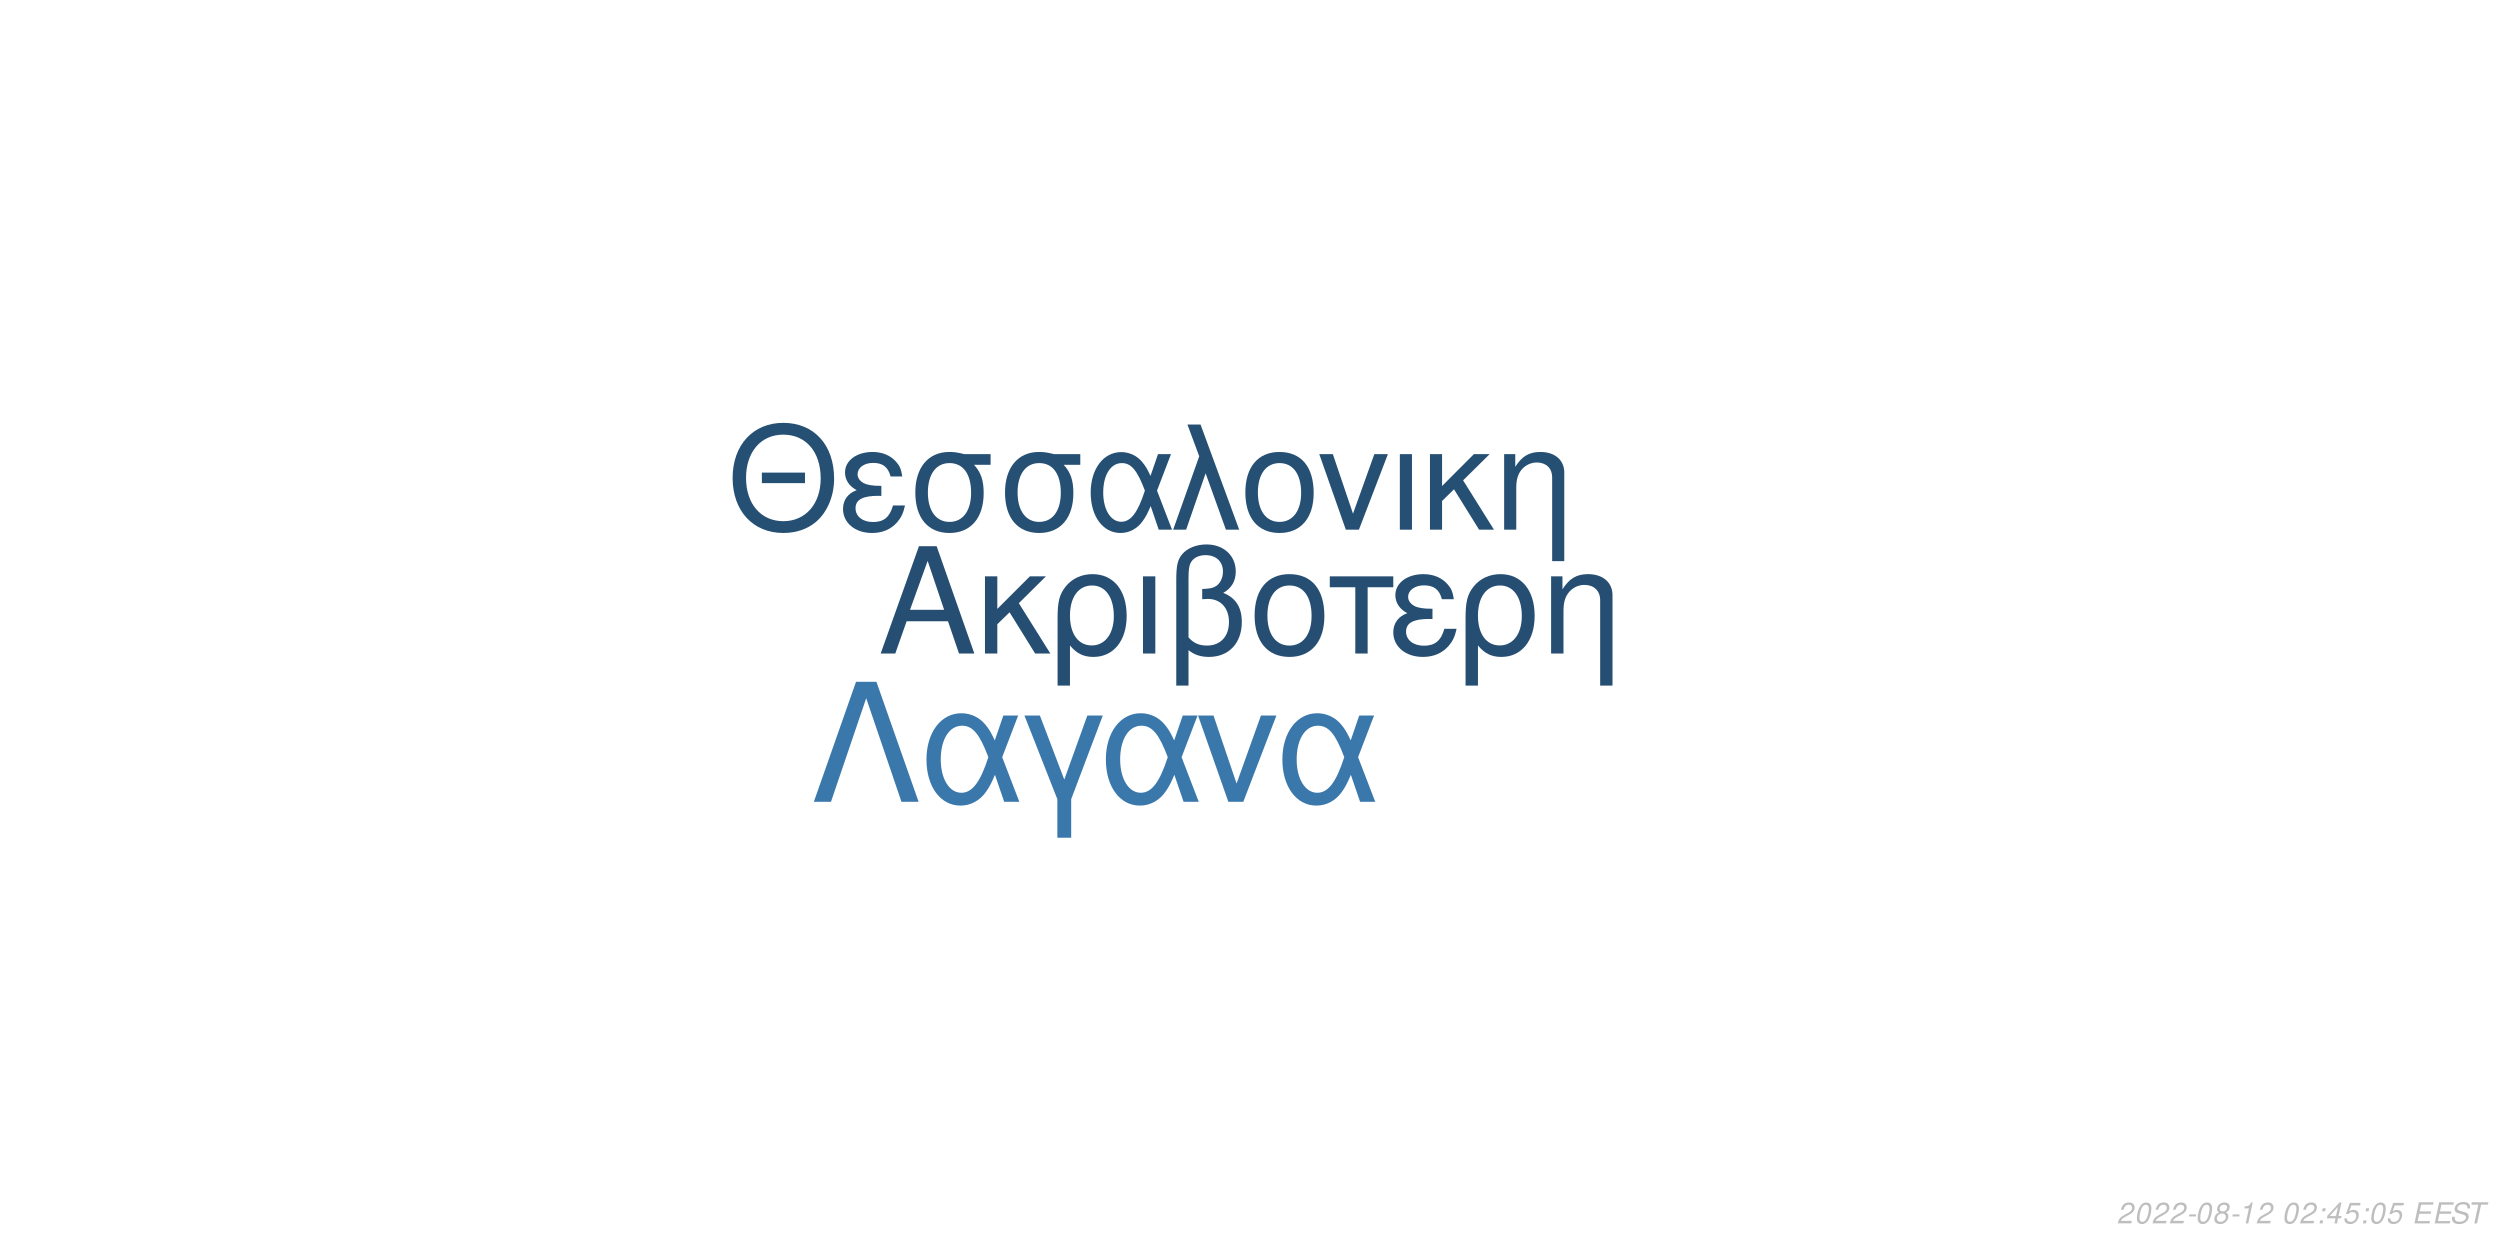
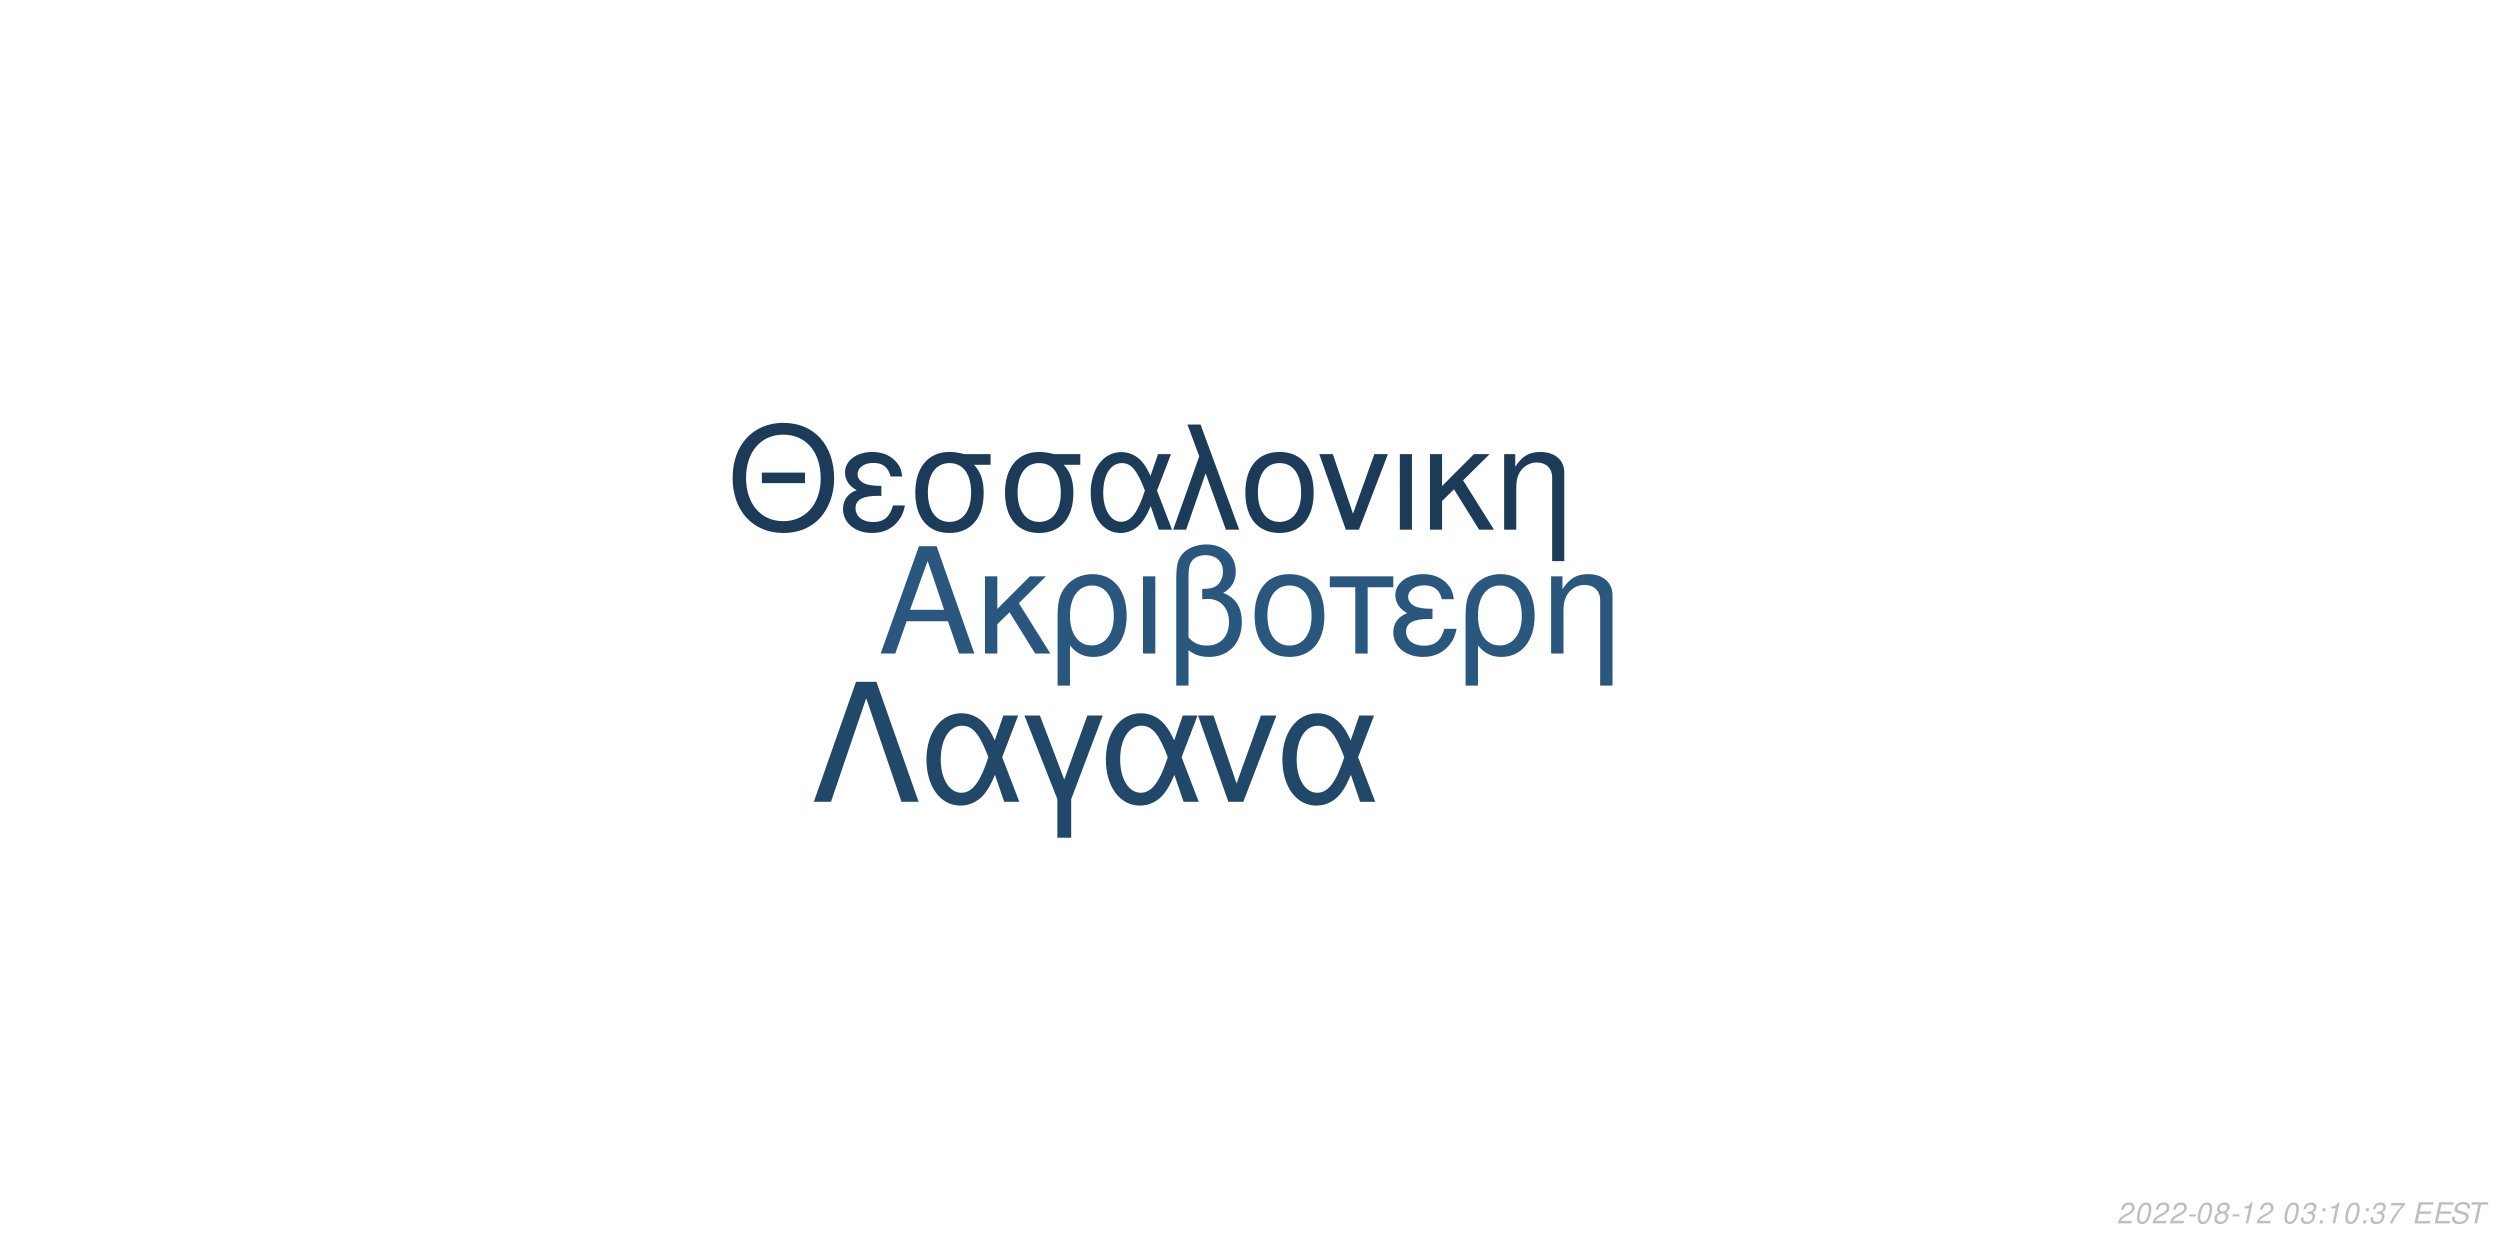
<svg xmlns="http://www.w3.org/2000/svg" xmlns:xlink="http://www.w3.org/1999/xlink" width="864pt" height="432pt" viewBox="0 0 864 432" version="1.1">
  <defs>
    <g>
      <symbol overflow="visible" id="glyph0-0">
        <path style="stroke:none;" d="" />
      </symbol>
      <symbol overflow="visible" id="glyph0-1">
        <path style="stroke:none;" d="M 24.125 -11.141 L 27.938 0 L 33.234 0 L 20.203 -37.094 L 14.094 -37.094 L 0.859 0 L 5.906 0 L 9.828 -11.141 Z M 22.797 -15.109 L 11 -15.109 L 17.094 -32.016 Z M 22.797 -15.109 " />
      </symbol>
      <symbol overflow="visible" id="glyph0-2">
        <path style="stroke:none;" d="M 7.172 -15.422 L 7.172 -26.672 L 2.906 -26.672 L 2.906 0 L 7.172 0 L 7.172 -10.125 L 11.406 -14.25 L 20.25 0 L 25.5 0 L 14.609 -17.406 L 23.969 -26.672 L 18.422 -26.672 Z M 7.172 -15.422 " />
      </symbol>
      <symbol overflow="visible" id="glyph0-3">
        <path style="stroke:none;" d="M 3 11.094 L 7.281 11.094 L 7.281 -2.797 C 9.516 -0.047 11.953 1.172 15.375 1.172 C 22.344 1.172 26.875 -4.422 26.875 -13.031 C 26.875 -21.891 22.297 -27.438 15.062 -27.438 C 11.297 -27.438 7.984 -25.906 5.797 -23.156 C 3.672 -20.516 3 -17.969 3 -12.359 Z M 14.906 -23.516 C 19.547 -23.516 22.438 -19.438 22.438 -12.922 C 22.438 -6.812 19.391 -2.797 14.812 -2.797 C 10.172 -2.797 7.281 -6.766 7.281 -13.125 C 7.281 -19.484 10.234 -23.516 14.906 -23.516 Z M 14.906 -23.516 " />
      </symbol>
      <symbol overflow="visible" id="glyph0-4">
        <path style="stroke:none;" d="M 3.516 0 L 7.781 0 L 7.781 -26.672 L 3.516 -26.672 Z M 3.516 0 " />
      </symbol>
      <symbol overflow="visible" id="glyph0-5">
        <path style="stroke:none;" d="M 4.016 11.094 L 8.25 11.094 L 8.25 -1.172 C 10.172 0.406 12.422 1.172 15.312 1.172 C 22.188 1.172 26.672 -3.609 26.672 -10.891 C 26.672 -15.984 24.578 -19.234 20.25 -20.969 C 23.109 -22.547 24.578 -25.031 24.578 -28.344 C 24.578 -33.844 20.406 -37.703 14.453 -37.703 C 10.938 -37.703 7.734 -36.391 6 -34.25 C 4.484 -32.422 4.016 -30.328 4.016 -25.391 Z M 8.25 -25.656 C 8.25 -29.359 8.5 -30.844 9.469 -32.062 C 10.375 -33.281 12.156 -34 14.094 -34 C 17.812 -34 20.156 -31.812 20.156 -28.297 C 20.156 -25.953 18.984 -23.812 17.297 -23.047 C 16.281 -22.547 15.469 -22.438 12.984 -22.297 L 12.984 -18.781 C 13.734 -18.828 14.344 -18.875 14.969 -18.875 C 19.344 -18.875 22.234 -15.719 22.234 -10.891 C 22.234 -5.906 19.281 -2.75 14.656 -2.75 C 11.953 -2.75 9.922 -3.609 8.25 -5.594 Z M 8.25 -25.656 " />
      </symbol>
      <symbol overflow="visible" id="glyph0-6">
        <path style="stroke:none;" d="M 14.094 -27.438 C 6.562 -27.438 2.094 -22.094 2.094 -13.125 C 2.094 -4.125 6.562 1.172 14.141 1.172 C 21.672 1.172 26.203 -4.172 26.203 -12.922 C 26.203 -22.188 21.828 -27.438 14.094 -27.438 Z M 14.141 -23.516 C 18.938 -23.516 21.781 -19.594 21.781 -12.984 C 21.781 -6.672 18.828 -2.75 14.141 -2.75 C 9.422 -2.75 6.516 -6.672 6.516 -13.125 C 6.516 -19.594 9.422 -23.516 14.141 -23.516 Z M 14.141 -23.516 " />
      </symbol>
      <symbol overflow="visible" id="glyph0-7">
        <path style="stroke:none;" d="M 7.891 0 L 12.156 0 L 12.156 -22.906 L 21.016 -22.906 L 21.016 -26.672 L -0.922 -26.672 L -0.922 -22.906 L 7.891 -22.906 Z M 7.891 0 " />
      </symbol>
      <symbol overflow="visible" id="glyph0-8">
        <path style="stroke:none;" d="M 14.562 -15.469 C 11.344 -15.469 9.562 -15.781 8.297 -16.438 C 6.922 -17.203 6.156 -18.328 6.156 -19.547 C 6.156 -21.891 8.453 -23.562 11.656 -23.562 C 15.062 -23.562 16.953 -22.094 17.812 -18.781 L 21.938 -18.781 C 21.578 -21.266 21.062 -22.5 19.797 -23.922 C 17.812 -26.203 14.906 -27.438 11.453 -27.438 C 5.797 -27.438 1.734 -24.375 1.734 -20.203 C 1.734 -17.609 3.156 -15.375 5.859 -13.938 C 2.797 -12.875 1.016 -10.484 1.016 -7.328 C 1.016 -2.391 5.297 1.172 11.25 1.172 C 14.969 1.172 17.906 -0.109 20.156 -2.641 C 21.578 -4.328 22.297 -5.797 22.906 -8.547 L 18.672 -8.547 C 17.5 -4.422 15.422 -2.703 11.609 -2.703 C 7.938 -2.703 5.438 -4.688 5.438 -7.578 C 5.438 -10.578 7.938 -11.953 13.484 -11.953 C 13.641 -11.953 14.094 -11.953 14.562 -11.906 Z M 14.562 -15.469 " />
      </symbol>
      <symbol overflow="visible" id="glyph0-9">
        <path style="stroke:none;" d="M 3.562 -26.672 L 3.562 0 L 7.844 0 L 7.844 -14.703 C 7.844 -17.906 8.5 -19.891 10.031 -21.531 C 11.406 -22.953 13.188 -23.719 15.062 -23.719 C 18.375 -23.719 20.516 -21.672 20.516 -18.469 L 20.516 11.094 L 24.781 11.094 L 24.781 -20.156 C 24.781 -24.578 21.469 -27.438 16.328 -27.438 C 12.359 -27.438 9.828 -25.906 7.484 -22.188 L 7.484 -26.672 Z M 3.562 -26.672 " />
      </symbol>
      <symbol overflow="visible" id="glyph1-0">
        <path style="stroke:none;" d="" />
      </symbol>
      <symbol overflow="visible" id="glyph1-1">
        <path style="stroke:none;" d="M 26.859 -19.734 L 11.953 -19.734 L 11.953 -16.094 L 26.859 -16.094 Z M 19.328 -36.922 C 8.922 -36.922 1.844 -29.25 1.844 -17.891 C 1.844 -6.484 8.875 1.141 19.391 1.141 C 23.812 1.141 27.703 -0.203 30.641 -2.688 C 34.578 -6.031 36.922 -11.656 36.922 -17.594 C 36.922 -29.297 30 -36.922 19.328 -36.922 Z M 19.328 -32.844 C 27.203 -32.844 32.281 -26.906 32.281 -17.688 C 32.281 -8.922 27.062 -2.938 19.391 -2.938 C 11.609 -2.938 6.484 -8.922 6.484 -17.891 C 6.484 -26.859 11.609 -32.844 19.328 -32.844 Z M 19.328 -32.844 " />
      </symbol>
      <symbol overflow="visible" id="glyph1-2">
        <path style="stroke:none;" d="M 14.25 -15.141 C 11.109 -15.141 9.375 -15.453 8.125 -16.094 C 6.781 -16.844 6.031 -17.938 6.031 -19.141 C 6.031 -21.422 8.266 -23.078 11.406 -23.078 C 14.75 -23.078 16.594 -21.625 17.438 -18.391 L 21.469 -18.391 C 21.125 -20.828 20.625 -22.031 19.391 -23.422 C 17.438 -25.656 14.594 -26.859 11.219 -26.859 C 5.688 -26.859 1.688 -23.875 1.688 -19.781 C 1.688 -17.234 3.094 -15.047 5.734 -13.656 C 2.734 -12.609 1 -10.266 1 -7.172 C 1 -2.344 5.188 1.141 11.016 1.141 C 14.656 1.141 17.547 -0.094 19.734 -2.594 C 21.125 -4.234 21.828 -5.688 22.422 -8.375 L 18.281 -8.375 C 17.141 -4.328 15.094 -2.641 11.359 -2.641 C 7.766 -2.641 5.328 -4.578 5.328 -7.422 C 5.328 -10.359 7.766 -11.703 13.203 -11.703 C 13.359 -11.703 13.797 -11.703 14.25 -11.656 Z M 14.25 -15.141 " />
      </symbol>
      <symbol overflow="visible" id="glyph1-3">
        <path style="stroke:none;" d="M 29 -26.109 L 19.938 -26.109 C 17.594 -26.703 16.438 -26.859 14.703 -26.859 C 7.469 -26.859 2.984 -21.469 2.984 -12.859 C 2.984 -4.031 7.375 1.141 14.797 1.141 C 22.172 1.141 26.609 -4.078 26.609 -12.656 C 26.609 -17.047 25.656 -19.828 23.266 -22.422 L 29 -22.422 Z M 14.797 -23.016 C 19.531 -23.016 22.266 -19.234 22.266 -12.75 C 22.266 -6.531 19.438 -2.688 14.797 -2.688 C 10.172 -2.688 7.328 -6.531 7.328 -12.859 C 7.328 -19.188 10.172 -23.016 14.797 -23.016 Z M 14.797 -23.016 " />
      </symbol>
      <symbol overflow="visible" id="glyph1-4">
        <path style="stroke:none;" d="M 29.344 -26.109 L 24.859 -26.109 L 22.266 -18.578 C 21.125 -21.031 20.484 -22.125 19.328 -23.469 C 17.547 -25.609 14.906 -26.812 12.156 -26.812 C 5.984 -26.812 1.594 -20.984 1.594 -12.812 C 1.594 -4.578 5.828 1.141 11.906 1.141 C 14.953 1.141 17.734 -0.344 19.625 -3.047 C 20.672 -4.531 21.281 -5.688 22.328 -8.172 L 25.109 0 L 29.703 0 L 24.516 -13.5 Z M 20.328 -13.5 C 17.891 -5.922 15.453 -2.734 12.156 -2.734 C 8.516 -2.734 5.922 -6.922 5.922 -12.812 C 5.922 -18.938 8.516 -23.016 12.359 -23.016 C 15.594 -23.016 17.688 -20.531 20.328 -13.5 Z M 20.328 -13.5 " />
      </symbol>
      <symbol overflow="visible" id="glyph1-5">
        <path style="stroke:none;" d="M 1.094 0 L 5.578 0 L 12.312 -19.484 L 19.328 0 L 23.922 0 L 10.562 -36.328 L 6.031 -36.328 L 10.109 -25.359 Z M 1.094 0 " />
      </symbol>
      <symbol overflow="visible" id="glyph1-6">
        <path style="stroke:none;" d="M 13.797 -26.859 C 6.422 -26.859 2.047 -21.625 2.047 -12.859 C 2.047 -4.031 6.422 1.141 13.859 1.141 C 21.234 1.141 25.656 -4.078 25.656 -12.656 C 25.656 -21.719 21.375 -26.859 13.797 -26.859 Z M 13.859 -23.016 C 18.531 -23.016 21.328 -19.188 21.328 -12.703 C 21.328 -6.531 18.438 -2.688 13.859 -2.688 C 9.219 -2.688 6.375 -6.531 6.375 -12.859 C 6.375 -19.188 9.219 -23.016 13.859 -23.016 Z M 13.859 -23.016 " />
      </symbol>
      <symbol overflow="visible" id="glyph1-7">
        <path style="stroke:none;" d="M 14.297 0 L 24.312 -26.109 L 19.625 -26.109 L 12.25 -5.531 L 5.281 -26.109 L 0.594 -26.109 L 9.766 0 Z M 14.297 0 " />
      </symbol>
      <symbol overflow="visible" id="glyph1-8">
        <path style="stroke:none;" d="M 3.438 0 L 7.625 0 L 7.625 -26.109 L 3.438 -26.109 Z M 3.438 0 " />
      </symbol>
      <symbol overflow="visible" id="glyph1-9">
        <path style="stroke:none;" d="M 7.031 -15.094 L 7.031 -26.109 L 2.844 -26.109 L 2.844 0 L 7.031 0 L 7.031 -9.922 L 11.156 -13.953 L 19.828 0 L 24.969 0 L 14.297 -17.047 L 23.469 -26.109 L 18.031 -26.109 Z M 7.031 -15.094 " />
      </symbol>
      <symbol overflow="visible" id="glyph1-10">
        <path style="stroke:none;" d="M 3.484 -26.109 L 3.484 0 L 7.672 0 L 7.672 -14.406 C 7.672 -17.547 8.328 -19.484 9.812 -21.078 C 11.156 -22.469 12.906 -23.219 14.75 -23.219 C 17.984 -23.219 20.078 -21.234 20.078 -18.094 L 20.078 10.859 L 24.266 10.859 L 24.266 -19.734 C 24.266 -24.062 21.031 -26.859 16 -26.859 C 12.109 -26.859 9.609 -25.359 7.328 -21.719 L 7.328 -26.109 Z M 3.484 -26.109 " />
      </symbol>
      <symbol overflow="visible" id="glyph2-0">
        <path style="stroke:none;" d="" />
      </symbol>
      <symbol overflow="visible" id="glyph2-1">
        <path style="stroke:none;" d="M 22.531 -41.484 L 15.484 -41.484 L 0.906 0 L 6.828 0 L 19 -35.797 L 31.188 0 L 37.109 0 Z M 22.531 -41.484 " />
      </symbol>
      <symbol overflow="visible" id="glyph2-2">
        <path style="stroke:none;" d="M 33.516 -29.812 L 28.391 -29.812 L 25.438 -21.219 C 24.125 -24.016 23.391 -25.266 22.078 -26.797 C 20.031 -29.25 17.016 -30.609 13.891 -30.609 C 6.828 -30.609 1.828 -23.953 1.828 -14.625 C 1.828 -5.234 6.656 1.312 13.594 1.312 C 17.078 1.312 20.266 -0.391 22.422 -3.469 C 23.609 -5.172 24.297 -6.484 25.5 -9.328 L 28.688 0 L 33.922 0 L 28 -15.422 Z M 23.219 -15.422 C 20.422 -6.766 17.641 -3.125 13.891 -3.125 C 9.734 -3.125 6.766 -7.906 6.766 -14.625 C 6.766 -21.625 9.734 -26.297 14.109 -26.297 C 17.812 -26.297 20.203 -23.453 23.219 -15.422 Z M 23.219 -15.422 " />
      </symbol>
      <symbol overflow="visible" id="glyph2-3">
        <path style="stroke:none;" d="M 12.062 12.406 L 16.844 12.406 L 16.844 -0.906 L 27.766 -29.812 L 22.422 -29.812 L 14.453 -7.688 L 6.031 -29.812 L 0.688 -29.812 L 12.062 -0.906 Z M 12.062 12.406 " />
      </symbol>
      <symbol overflow="visible" id="glyph2-4">
        <path style="stroke:none;" d="M 16.328 0 L 27.766 -29.812 L 22.422 -29.812 L 14 -6.312 L 6.031 -29.812 L 0.688 -29.812 L 11.156 0 Z M 16.328 0 " />
      </symbol>
      <symbol overflow="visible" id="glyph3-0">
        <path style="stroke:none;" d="" />
      </symbol>
      <symbol overflow="visible" id="glyph3-1">
        <path style="stroke:none;" d="M 5.234 -0.875 L 1.469 -0.875 C 1.641 -1.375 2.203 -1.891 3.109 -2.344 L 4.234 -2.938 C 5.562 -3.625 6.219 -4.469 6.219 -5.484 C 6.219 -5.938 6.062 -6.359 5.797 -6.656 C 5.469 -7.047 4.984 -7.234 4.312 -7.234 C 2.766 -7.234 1.891 -6.453 1.484 -4.734 L 2.375 -4.734 C 2.484 -5.188 2.609 -5.484 2.797 -5.75 C 3.094 -6.203 3.609 -6.453 4.188 -6.453 C 4.891 -6.453 5.344 -6.031 5.344 -5.375 C 5.344 -4.703 4.859 -4.094 4.016 -3.656 L 2.984 -3.125 C 1.234 -2.188 0.797 -1.656 0.344 -0.016 L 5.047 -0.016 Z M 5.234 -0.875 " />
      </symbol>
      <symbol overflow="visible" id="glyph3-2">
        <path style="stroke:none;" d="M 4.203 -7.234 C 3.375 -7.234 2.688 -6.812 2.125 -5.984 C 1.484 -5.047 0.984 -3.188 0.984 -1.734 C 0.984 -1.109 1.172 -0.562 1.484 -0.266 C 1.797 0.047 2.281 0.234 2.766 0.234 C 3.625 0.234 4.281 -0.156 4.859 -1.016 C 5.516 -1.953 6 -3.797 6 -5.266 C 6 -6.5 5.328 -7.234 4.203 -7.234 Z M 4.094 -6.453 C 4.734 -6.453 5.125 -5.984 5.125 -5.156 C 5.125 -4.203 4.781 -2.625 4.406 -1.812 C 3.984 -0.938 3.516 -0.547 2.875 -0.547 C 2.25 -0.547 1.875 -1.031 1.875 -1.828 C 1.875 -2.797 2.203 -4.344 2.594 -5.203 C 2.984 -6.047 3.453 -6.453 4.094 -6.453 Z M 4.094 -6.453 " />
      </symbol>
      <symbol overflow="visible" id="glyph3-3">
        <path style="stroke:none;" d="M 3.516 -3.125 L 1.125 -3.125 L 0.969 -2.406 L 3.359 -2.406 Z M 3.516 -3.125 " />
      </symbol>
      <symbol overflow="visible" id="glyph3-4">
        <path style="stroke:none;" d="M 4.766 -3.797 C 5.078 -3.969 5.234 -4.078 5.438 -4.234 C 5.812 -4.594 6.062 -5.172 6.062 -5.734 C 6.062 -6.625 5.344 -7.234 4.266 -7.234 C 2.812 -7.234 1.703 -6.219 1.703 -4.875 C 1.703 -4.406 1.875 -4.125 2.359 -3.812 C 1.297 -3.312 0.75 -2.516 0.75 -1.469 C 0.75 -0.438 1.547 0.234 2.812 0.234 C 3.656 0.234 4.359 -0.094 4.938 -0.734 C 5.359 -1.234 5.609 -1.859 5.609 -2.438 C 5.609 -3.047 5.312 -3.516 4.766 -3.797 Z M 4.109 -6.453 C 4.797 -6.453 5.188 -6.125 5.188 -5.578 C 5.188 -5.266 5.062 -4.922 4.859 -4.672 C 4.562 -4.312 4.188 -4.156 3.656 -4.156 C 2.984 -4.156 2.594 -4.453 2.594 -4.984 C 2.594 -5.859 3.203 -6.453 4.109 -6.453 Z M 3.453 -3.406 C 4.234 -3.406 4.734 -2.984 4.734 -2.312 C 4.734 -1.312 3.922 -0.547 2.875 -0.547 C 2.125 -0.547 1.625 -0.969 1.625 -1.625 C 1.625 -2.609 2.438 -3.406 3.453 -3.406 Z M 3.453 -3.406 " />
      </symbol>
      <symbol overflow="visible" id="glyph3-5">
        <path style="stroke:none;" d="M 3.703 -5.188 L 2.594 0 L 3.469 0 L 5.016 -7.234 L 4.438 -7.234 C 3.906 -6.156 3.688 -6.016 2.234 -5.812 L 2.109 -5.188 Z M 3.703 -5.188 " />
      </symbol>
      <symbol overflow="visible" id="glyph3-6">
        <path style="stroke:none;" d="" />
      </symbol>
      <symbol overflow="visible" id="glyph3-7">
+         <path style="stroke:none;" d="M 2.922 -3.312 C 3.125 -3.344 3.234 -3.344 3.375 -3.344 C 4.203 -3.344 4.688 -3 4.688 -2.406 C 4.688 -1.312 3.906 -0.547 2.781 -0.547 C 2.047 -0.547 1.594 -0.938 1.594 -1.562 C 1.594 -1.719 1.609 -1.844 1.656 -2.094 L 0.766 -2.094 C 0.734 -1.797 0.719 -1.641 0.719 -1.469 C 0.719 -0.375 1.406 0.234 2.641 0.234 C 3.547 0.234 4.297 -0.078 4.812 -0.656 C 5.266 -1.156 5.562 -1.875 5.562 -2.547 C 5.562 -3.125 5.344 -3.453 4.797 -3.734 C 5.641 -4.234 6.016 -4.844 6.016 -5.734 C 6.016 -6.656 5.312 -7.234 4.203 -7.234 C 3.375 -7.234 2.672 -6.938 2.188 -6.375 C 1.891 -6.031 1.703 -5.641 1.516 -4.906 L 2.391 -4.906 C 2.5 -5.359 2.594 -5.594 2.734 -5.812 C 3.047 -6.234 3.516 -6.453 4.078 -6.453 C 4.734 -6.453 5.141 -6.125 5.141 -5.578 C 5.141 -5.188 5.016 -4.797 4.797 -4.547 C 4.516 -4.234 4 -4.062 3.266 -4.062 L 3.078 -4.062 Z M 2.922 -3.312 " />
+       </symbol>
+       <symbol overflow="visible" id="glyph3-8">
        <path style="stroke:none;" d="M 2.359 -1.031 L 1.312 -1.031 L 1.094 0 L 2.141 0 Z M 3.266 -5.234 L 2.219 -5.234 L 2 -4.203 L 3.047 -4.203 Z M 3.266 -5.234 " />
      </symbol>
-       <symbol overflow="visible" id="glyph3-8">
-         <path style="stroke:none;" d="M 3.625 -1.75 L 3.266 0 L 4.141 0 L 4.516 -1.75 L 5.562 -1.75 L 5.734 -2.531 L 4.688 -2.531 L 5.688 -7.234 L 5.016 -7.234 L 0.844 -2.672 L 0.641 -1.75 Z M 3.797 -2.531 L 1.594 -2.531 L 4.469 -5.703 Z M 3.797 -2.531 " />
-       </symbol>
      <symbol overflow="visible" id="glyph3-9">
-         <path style="stroke:none;" d="M 6.297 -7.094 L 2.594 -7.094 L 1.234 -3.234 L 2.047 -3.234 C 2.656 -3.766 2.938 -3.906 3.531 -3.906 C 4.328 -3.906 4.797 -3.453 4.797 -2.688 C 4.797 -1.438 3.969 -0.547 2.828 -0.547 C 2.031 -0.547 1.609 -0.938 1.578 -1.734 L 0.703 -1.734 L 0.703 -1.516 C 0.703 -0.938 0.844 -0.547 1.188 -0.266 C 1.562 0.062 2.078 0.234 2.703 0.234 C 3.656 0.234 4.391 -0.156 4.984 -0.922 C 5.422 -1.5 5.672 -2.234 5.672 -2.953 C 5.672 -4 4.938 -4.672 3.812 -4.672 C 3.328 -4.672 2.906 -4.547 2.406 -4.234 L 3.109 -6.219 L 6.109 -6.219 Z M 6.297 -7.094 " />
+         <path style="stroke:none;" d="M 6.703 -7.094 L 1.953 -7.094 L 1.766 -6.219 L 5.594 -6.219 C 3.344 -3.688 2.266 -2.109 1.375 0 L 2.344 0 C 3.031 -1.906 4.828 -4.594 6.547 -6.281 Z M 6.703 -7.094 " />
      </symbol>
      <symbol overflow="visible" id="glyph3-10">
        <path style="stroke:none;" d="M 2.547 -3.312 L 6.5 -3.312 L 6.688 -4.141 L 2.719 -4.141 L 3.219 -6.469 L 7.344 -6.469 L 7.516 -7.297 L 2.453 -7.297 L 0.906 0 L 6.125 0 L 6.297 -0.812 L 2.016 -0.812 Z M 2.547 -3.312 " />
      </symbol>
      <symbol overflow="visible" id="glyph3-11">
        <path style="stroke:none;" d="M 7.062 -5.156 C 7.125 -5.438 7.141 -5.562 7.141 -5.703 C 7.141 -6.156 6.938 -6.594 6.594 -6.891 C 6.188 -7.25 5.656 -7.406 4.875 -7.406 C 3.844 -7.406 3.047 -7.125 2.5 -6.562 C 2.094 -6.141 1.781 -5.438 1.781 -4.922 C 1.781 -4.297 2.219 -3.766 2.891 -3.562 L 4.594 -3.094 C 5.406 -2.859 5.734 -2.578 5.734 -2.094 C 5.734 -1.781 5.547 -1.406 5.266 -1.141 C 4.844 -0.766 4.266 -0.578 3.453 -0.578 C 2.328 -0.578 1.812 -0.984 1.812 -1.906 C 1.812 -2.047 1.812 -2.125 1.844 -2.312 L 0.984 -2.312 C 0.906 -2.062 0.891 -1.906 0.891 -1.688 C 0.891 -0.484 1.797 0.234 3.297 0.234 C 4.359 0.234 5.234 -0.062 5.812 -0.609 C 6.344 -1.078 6.688 -1.797 6.688 -2.375 C 6.688 -2.641 6.609 -2.906 6.453 -3.156 C 6.234 -3.5 5.938 -3.703 5.469 -3.828 L 3.75 -4.312 C 2.984 -4.547 2.734 -4.734 2.734 -5.188 C 2.734 -5.547 2.875 -5.844 3.188 -6.109 C 3.547 -6.438 4.031 -6.594 4.703 -6.594 C 5.266 -6.594 5.688 -6.484 5.906 -6.297 C 6.094 -6.125 6.219 -5.797 6.219 -5.516 C 6.219 -5.422 6.203 -5.344 6.188 -5.156 Z M 7.062 -5.156 " />
      </symbol>
      <symbol overflow="visible" id="glyph3-12">
        <path style="stroke:none;" d="M 4.938 -6.469 L 7.312 -6.469 L 7.484 -7.297 L 1.75 -7.297 L 1.578 -6.469 L 3.984 -6.469 L 2.609 0 L 3.547 0 Z M 4.938 -6.469 " />
      </symbol>
    </g>
  </defs>
  <g id="surface1">
    <rect x="0" y="0" width="864" height="432" style="fill:rgb(100%,100%,100%);fill-opacity:1;stroke:none;" />
-     <g style="fill:rgb(14.51%,30.588%,44.706%);fill-opacity:1;">
+     <g style="fill:rgb(16.078%,34.118%,49.412%);fill-opacity:1;">
      <use xlink:href="#glyph0-1" x="303.5" y="225.861" />
      <use xlink:href="#glyph0-2" x="337.5" y="225.861" />
      <use xlink:href="#glyph0-3" x="362.5" y="225.861" />
      <use xlink:href="#glyph0-4" x="391.5" y="225.861" />
      <use xlink:href="#glyph0-5" x="402.5" y="225.861" />
      <use xlink:href="#glyph0-6" x="431.5" y="225.861" />
      <use xlink:href="#glyph0-7" x="460.5" y="225.861" />
      <use xlink:href="#glyph0-8" x="480.5" y="225.861" />
      <use xlink:href="#glyph0-3" x="503.5" y="225.861" />
      <use xlink:href="#glyph0-9" x="532.5" y="225.861" />
    </g>
-     <g style="fill:rgb(14.51%,30.98%,45.098%);fill-opacity:1;">
+     <g style="fill:rgb(10.588%,23.137%,34.51%);fill-opacity:1;">
      <use xlink:href="#glyph1-1" x="251.348" y="183.058" />
      <use xlink:href="#glyph1-2" x="290.348" y="183.058" />
      <use xlink:href="#glyph1-3" x="313.348" y="183.058" />
      <use xlink:href="#glyph1-3" x="344.348" y="183.058" />
      <use xlink:href="#glyph1-4" x="375.348" y="183.058" />
      <use xlink:href="#glyph1-5" x="404.348" y="183.058" />
      <use xlink:href="#glyph1-6" x="428.348" y="183.058" />
      <use xlink:href="#glyph1-7" x="455.348" y="183.058" />
      <use xlink:href="#glyph1-8" x="480.348" y="183.058" />
      <use xlink:href="#glyph1-9" x="491.348" y="183.058" />
      <use xlink:href="#glyph1-10" x="516.348" y="183.058" />
    </g>
-     <g style="fill:rgb(22.745%,47.059%,67.059%);fill-opacity:1;">
+     <g style="fill:rgb(12.941%,27.843%,41.176%);fill-opacity:1;">
      <use xlink:href="#glyph2-1" x="280.359" y="277.105" />
      <use xlink:href="#glyph2-2" x="318.359" y="277.105" />
      <use xlink:href="#glyph2-3" x="353.359" y="277.105" />
      <use xlink:href="#glyph2-2" x="380.359" y="277.105" />
      <use xlink:href="#glyph2-4" x="413.359" y="277.105" />
      <use xlink:href="#glyph2-2" x="441.359" y="277.105" />
    </g>
    <g style="fill:rgb(74.51%,74.51%,74.51%);fill-opacity:1;">
      <use xlink:href="#glyph3-1" x="731.52" y="422.81" />
      <use xlink:href="#glyph3-2" x="737.52" y="422.81" />
      <use xlink:href="#glyph3-1" x="743.52" y="422.81" />
      <use xlink:href="#glyph3-1" x="749.52" y="422.81" />
      <use xlink:href="#glyph3-3" x="755.52" y="422.81" />
      <use xlink:href="#glyph3-2" x="758.52" y="422.81" />
      <use xlink:href="#glyph3-4" x="764.52" y="422.81" />
      <use xlink:href="#glyph3-3" x="770.52" y="422.81" />
      <use xlink:href="#glyph3-5" x="773.52" y="422.81" />
      <use xlink:href="#glyph3-1" x="779.52" y="422.81" />
      <use xlink:href="#glyph3-6" x="785.52" y="422.81" />
      <use xlink:href="#glyph3-2" x="788.52" y="422.81" />
-       <use xlink:href="#glyph3-1" x="794.52" y="422.81" />
-       <use xlink:href="#glyph3-7" x="800.52" y="422.81" />
-       <use xlink:href="#glyph3-8" x="803.52" y="422.81" />
-       <use xlink:href="#glyph3-9" x="809.52" y="422.81" />
-       <use xlink:href="#glyph3-7" x="815.52" y="422.81" />
-       <use xlink:href="#glyph3-2" x="818.52" y="422.81" />
+       <use xlink:href="#glyph3-7" x="794.52" y="422.81" />
+       <use xlink:href="#glyph3-8" x="800.52" y="422.81" />
+       <use xlink:href="#glyph3-5" x="803.52" y="422.81" />
+       <use xlink:href="#glyph3-2" x="809.52" y="422.81" />
+       <use xlink:href="#glyph3-8" x="815.52" y="422.81" />
+       <use xlink:href="#glyph3-7" x="818.52" y="422.81" />
      <use xlink:href="#glyph3-9" x="824.52" y="422.81" />
      <use xlink:href="#glyph3-6" x="830.52" y="422.81" />
      <use xlink:href="#glyph3-10" x="833.52" y="422.81" />
      <use xlink:href="#glyph3-10" x="840.52" y="422.81" />
      <use xlink:href="#glyph3-11" x="846.52" y="422.81" />
      <use xlink:href="#glyph3-12" x="852.52" y="422.81" />
    </g>
  </g>
</svg>
